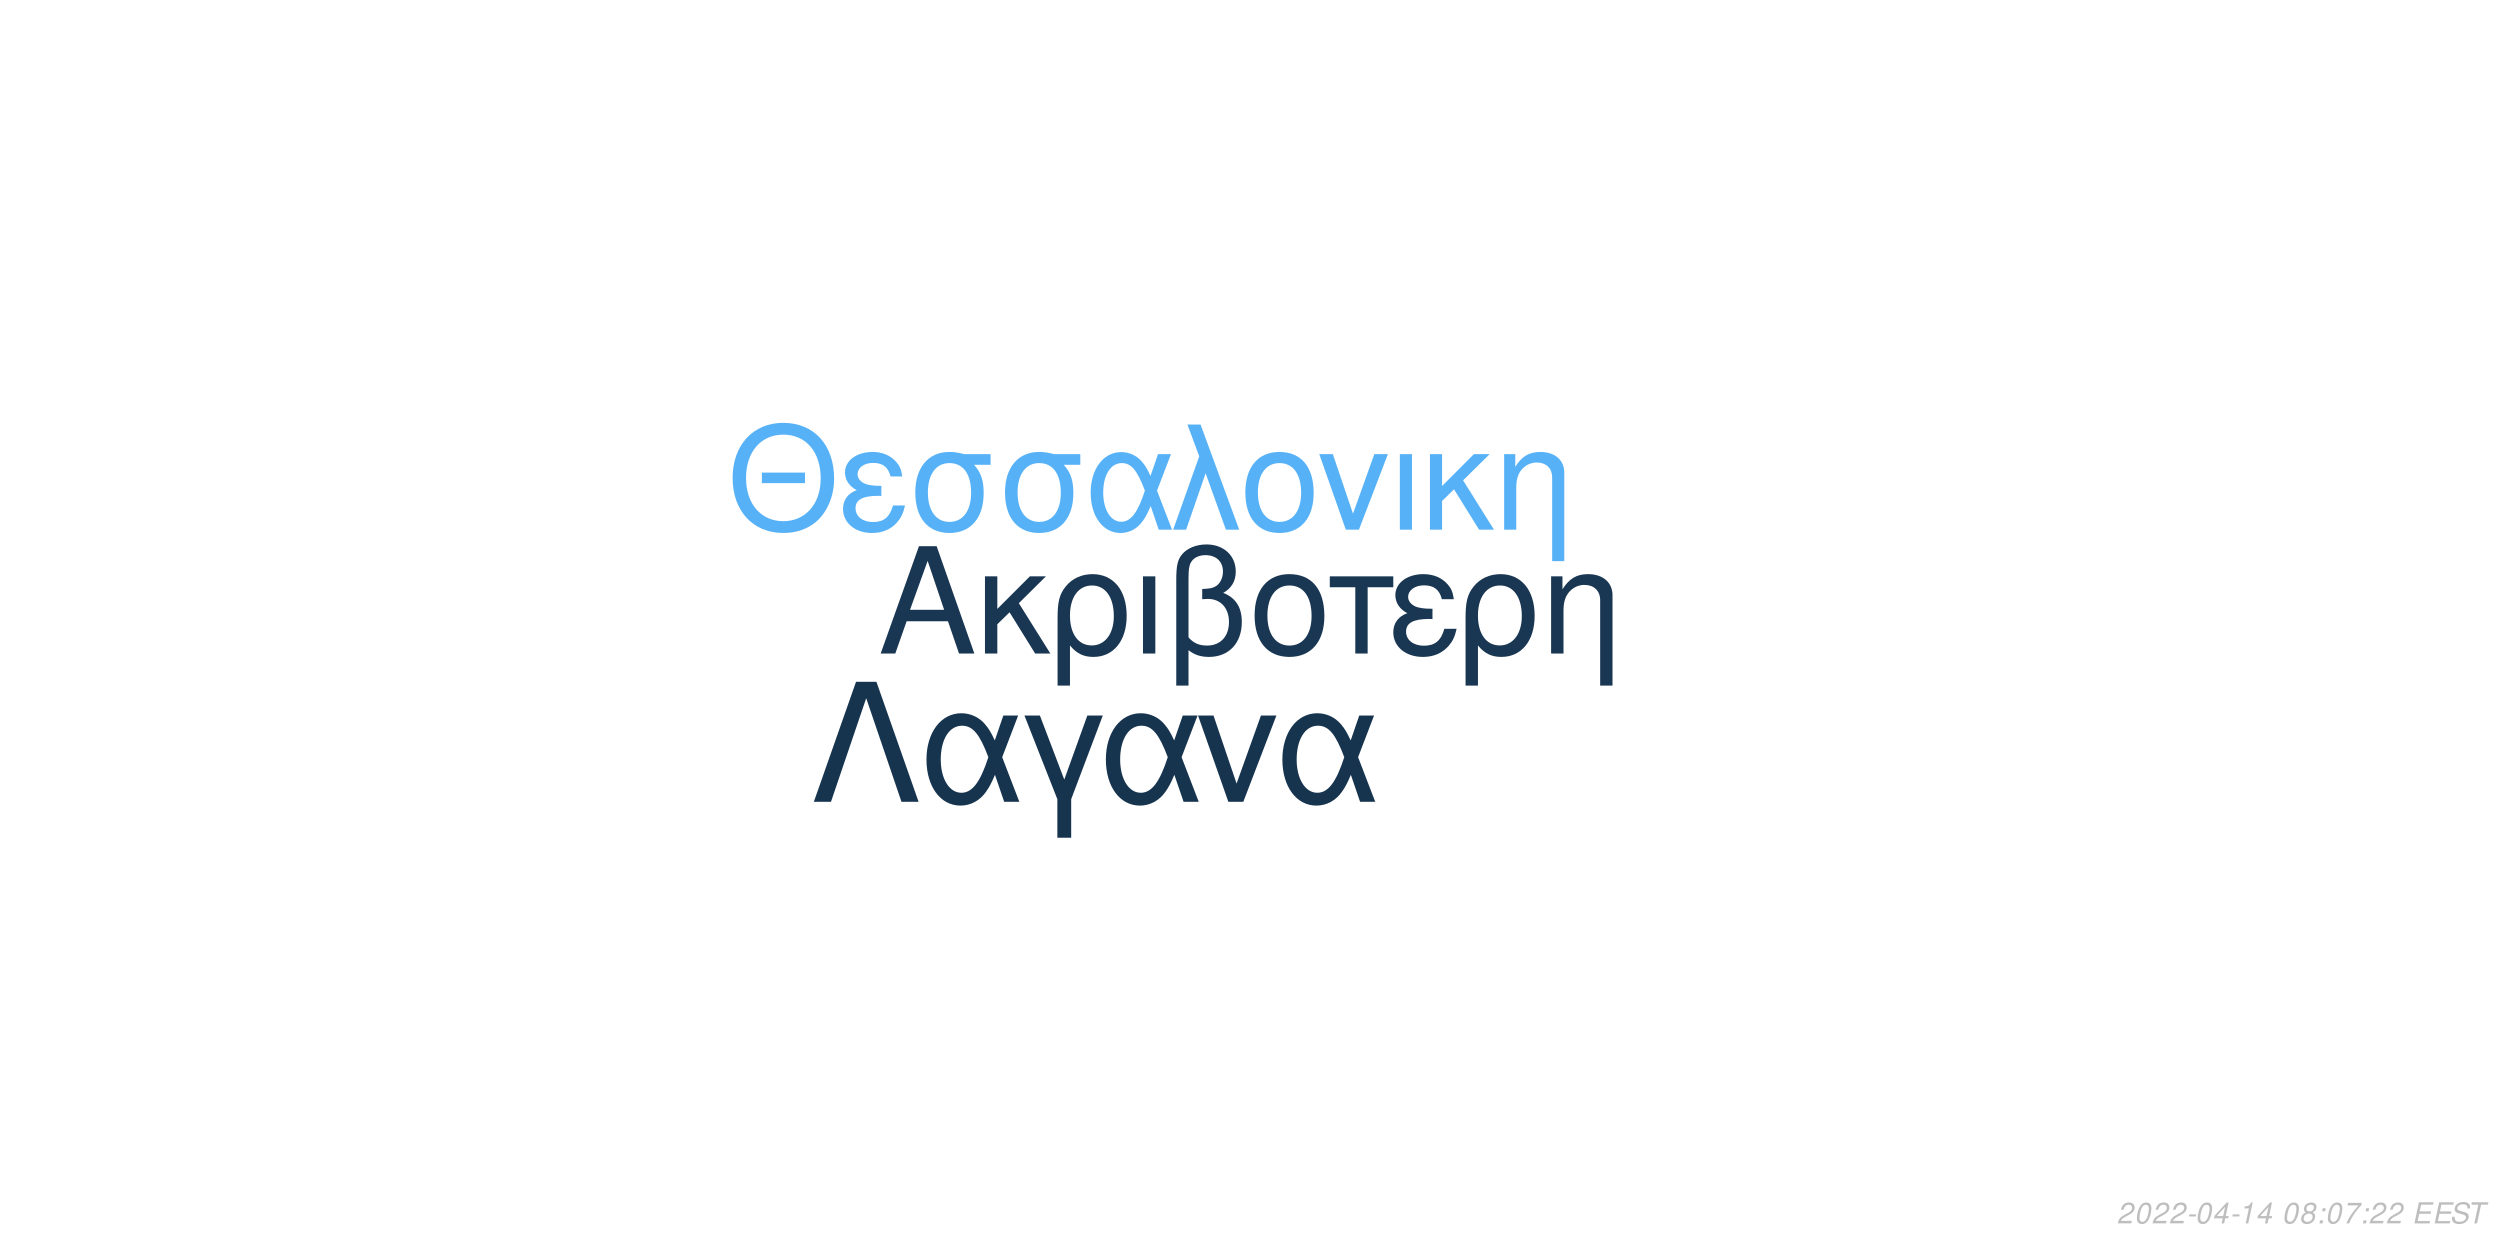
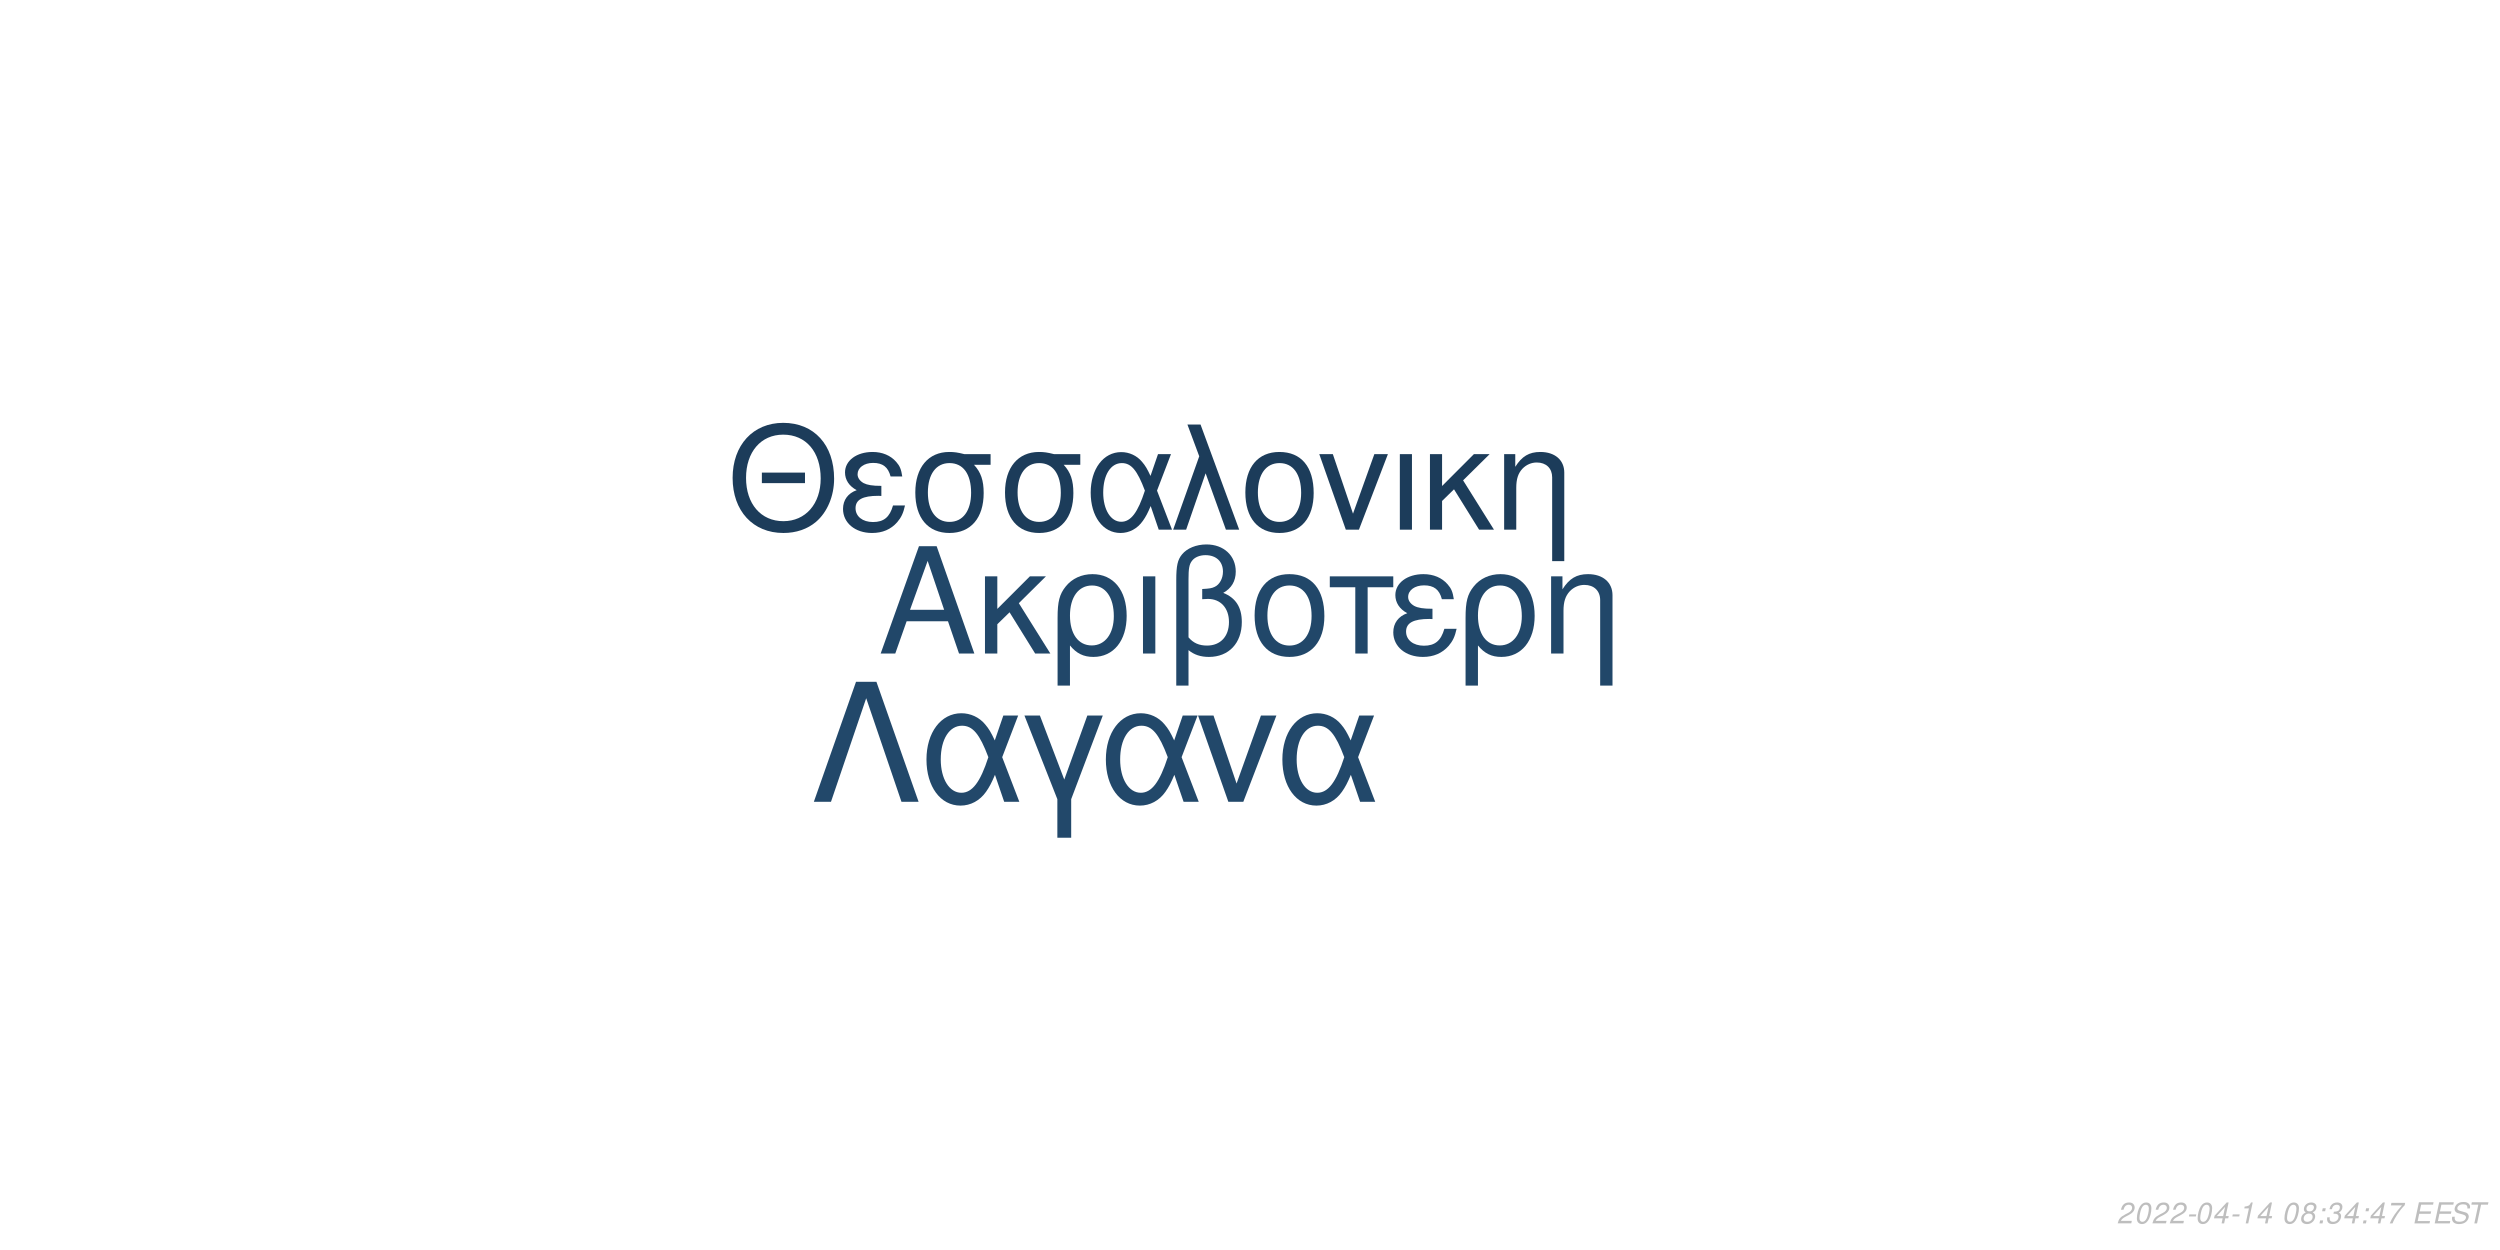
<svg xmlns="http://www.w3.org/2000/svg" xmlns:xlink="http://www.w3.org/1999/xlink" width="864pt" height="432pt" viewBox="0 0 864 432" version="1.1">
  <defs>
    <g>
      <symbol overflow="visible" id="glyph0-0">
        <path style="stroke:none;" d="" />
      </symbol>
      <symbol overflow="visible" id="glyph0-1">
        <path style="stroke:none;" d="M 24.125 -11.141 L 27.938 0 L 33.234 0 L 20.203 -37.094 L 14.094 -37.094 L 0.859 0 L 5.906 0 L 9.828 -11.141 Z M 22.797 -15.109 L 11 -15.109 L 17.094 -32.016 Z M 22.797 -15.109 " />
      </symbol>
      <symbol overflow="visible" id="glyph0-2">
        <path style="stroke:none;" d="M 7.172 -15.422 L 7.172 -26.672 L 2.906 -26.672 L 2.906 0 L 7.172 0 L 7.172 -10.125 L 11.406 -14.25 L 20.25 0 L 25.5 0 L 14.609 -17.406 L 23.969 -26.672 L 18.422 -26.672 Z M 7.172 -15.422 " />
      </symbol>
      <symbol overflow="visible" id="glyph0-3">
        <path style="stroke:none;" d="M 3 11.094 L 7.281 11.094 L 7.281 -2.797 C 9.516 -0.047 11.953 1.172 15.375 1.172 C 22.344 1.172 26.875 -4.422 26.875 -13.031 C 26.875 -21.891 22.297 -27.438 15.062 -27.438 C 11.297 -27.438 7.984 -25.906 5.797 -23.156 C 3.672 -20.516 3 -17.969 3 -12.359 Z M 14.906 -23.516 C 19.547 -23.516 22.438 -19.438 22.438 -12.922 C 22.438 -6.812 19.391 -2.797 14.812 -2.797 C 10.172 -2.797 7.281 -6.766 7.281 -13.125 C 7.281 -19.484 10.234 -23.516 14.906 -23.516 Z M 14.906 -23.516 " />
      </symbol>
      <symbol overflow="visible" id="glyph0-4">
        <path style="stroke:none;" d="M 3.516 0 L 7.781 0 L 7.781 -26.672 L 3.516 -26.672 Z M 3.516 0 " />
      </symbol>
      <symbol overflow="visible" id="glyph0-5">
        <path style="stroke:none;" d="M 4.016 11.094 L 8.25 11.094 L 8.25 -1.172 C 10.172 0.406 12.422 1.172 15.312 1.172 C 22.188 1.172 26.672 -3.609 26.672 -10.891 C 26.672 -15.984 24.578 -19.234 20.25 -20.969 C 23.109 -22.547 24.578 -25.031 24.578 -28.344 C 24.578 -33.844 20.406 -37.703 14.453 -37.703 C 10.938 -37.703 7.734 -36.391 6 -34.25 C 4.484 -32.422 4.016 -30.328 4.016 -25.391 Z M 8.25 -25.656 C 8.25 -29.359 8.5 -30.844 9.469 -32.062 C 10.375 -33.281 12.156 -34 14.094 -34 C 17.812 -34 20.156 -31.812 20.156 -28.297 C 20.156 -25.953 18.984 -23.812 17.297 -23.047 C 16.281 -22.547 15.469 -22.438 12.984 -22.297 L 12.984 -18.781 C 13.734 -18.828 14.344 -18.875 14.969 -18.875 C 19.344 -18.875 22.234 -15.719 22.234 -10.891 C 22.234 -5.906 19.281 -2.75 14.656 -2.75 C 11.953 -2.75 9.922 -3.609 8.25 -5.594 Z M 8.25 -25.656 " />
      </symbol>
      <symbol overflow="visible" id="glyph0-6">
        <path style="stroke:none;" d="M 14.094 -27.438 C 6.562 -27.438 2.094 -22.094 2.094 -13.125 C 2.094 -4.125 6.562 1.172 14.141 1.172 C 21.672 1.172 26.203 -4.172 26.203 -12.922 C 26.203 -22.188 21.828 -27.438 14.094 -27.438 Z M 14.141 -23.516 C 18.938 -23.516 21.781 -19.594 21.781 -12.984 C 21.781 -6.672 18.828 -2.75 14.141 -2.75 C 9.422 -2.75 6.516 -6.672 6.516 -13.125 C 6.516 -19.594 9.422 -23.516 14.141 -23.516 Z M 14.141 -23.516 " />
      </symbol>
      <symbol overflow="visible" id="glyph0-7">
        <path style="stroke:none;" d="M 7.891 0 L 12.156 0 L 12.156 -22.906 L 21.016 -22.906 L 21.016 -26.672 L -0.922 -26.672 L -0.922 -22.906 L 7.891 -22.906 Z M 7.891 0 " />
      </symbol>
      <symbol overflow="visible" id="glyph0-8">
        <path style="stroke:none;" d="M 14.562 -15.469 C 11.344 -15.469 9.562 -15.781 8.297 -16.438 C 6.922 -17.203 6.156 -18.328 6.156 -19.547 C 6.156 -21.891 8.453 -23.562 11.656 -23.562 C 15.062 -23.562 16.953 -22.094 17.812 -18.781 L 21.938 -18.781 C 21.578 -21.266 21.062 -22.5 19.797 -23.922 C 17.812 -26.203 14.906 -27.438 11.453 -27.438 C 5.797 -27.438 1.734 -24.375 1.734 -20.203 C 1.734 -17.609 3.156 -15.375 5.859 -13.938 C 2.797 -12.875 1.016 -10.484 1.016 -7.328 C 1.016 -2.391 5.297 1.172 11.25 1.172 C 14.969 1.172 17.906 -0.109 20.156 -2.641 C 21.578 -4.328 22.297 -5.797 22.906 -8.547 L 18.672 -8.547 C 17.5 -4.422 15.422 -2.703 11.609 -2.703 C 7.938 -2.703 5.438 -4.688 5.438 -7.578 C 5.438 -10.578 7.938 -11.953 13.484 -11.953 C 13.641 -11.953 14.094 -11.953 14.562 -11.906 Z M 14.562 -15.469 " />
      </symbol>
      <symbol overflow="visible" id="glyph0-9">
        <path style="stroke:none;" d="M 3.562 -26.672 L 3.562 0 L 7.844 0 L 7.844 -14.703 C 7.844 -17.906 8.5 -19.891 10.031 -21.531 C 11.406 -22.953 13.188 -23.719 15.062 -23.719 C 18.375 -23.719 20.516 -21.672 20.516 -18.469 L 20.516 11.094 L 24.781 11.094 L 24.781 -20.156 C 24.781 -24.578 21.469 -27.438 16.328 -27.438 C 12.359 -27.438 9.828 -25.906 7.484 -22.188 L 7.484 -26.672 Z M 3.562 -26.672 " />
      </symbol>
      <symbol overflow="visible" id="glyph1-0">
        <path style="stroke:none;" d="" />
      </symbol>
      <symbol overflow="visible" id="glyph1-1">
        <path style="stroke:none;" d="M 26.859 -19.734 L 11.953 -19.734 L 11.953 -16.094 L 26.859 -16.094 Z M 19.328 -36.922 C 8.922 -36.922 1.844 -29.25 1.844 -17.891 C 1.844 -6.484 8.875 1.141 19.391 1.141 C 23.812 1.141 27.703 -0.203 30.641 -2.688 C 34.578 -6.031 36.922 -11.656 36.922 -17.594 C 36.922 -29.297 30 -36.922 19.328 -36.922 Z M 19.328 -32.844 C 27.203 -32.844 32.281 -26.906 32.281 -17.688 C 32.281 -8.922 27.062 -2.938 19.391 -2.938 C 11.609 -2.938 6.484 -8.922 6.484 -17.891 C 6.484 -26.859 11.609 -32.844 19.328 -32.844 Z M 19.328 -32.844 " />
      </symbol>
      <symbol overflow="visible" id="glyph1-2">
        <path style="stroke:none;" d="M 14.25 -15.141 C 11.109 -15.141 9.375 -15.453 8.125 -16.094 C 6.781 -16.844 6.031 -17.938 6.031 -19.141 C 6.031 -21.422 8.266 -23.078 11.406 -23.078 C 14.75 -23.078 16.594 -21.625 17.438 -18.391 L 21.469 -18.391 C 21.125 -20.828 20.625 -22.031 19.391 -23.422 C 17.438 -25.656 14.594 -26.859 11.219 -26.859 C 5.688 -26.859 1.688 -23.875 1.688 -19.781 C 1.688 -17.234 3.094 -15.047 5.734 -13.656 C 2.734 -12.609 1 -10.266 1 -7.172 C 1 -2.344 5.188 1.141 11.016 1.141 C 14.656 1.141 17.547 -0.094 19.734 -2.594 C 21.125 -4.234 21.828 -5.688 22.422 -8.375 L 18.281 -8.375 C 17.141 -4.328 15.094 -2.641 11.359 -2.641 C 7.766 -2.641 5.328 -4.578 5.328 -7.422 C 5.328 -10.359 7.766 -11.703 13.203 -11.703 C 13.359 -11.703 13.797 -11.703 14.25 -11.656 Z M 14.25 -15.141 " />
      </symbol>
      <symbol overflow="visible" id="glyph1-3">
        <path style="stroke:none;" d="M 29 -26.109 L 19.938 -26.109 C 17.594 -26.703 16.438 -26.859 14.703 -26.859 C 7.469 -26.859 2.984 -21.469 2.984 -12.859 C 2.984 -4.031 7.375 1.141 14.797 1.141 C 22.172 1.141 26.609 -4.078 26.609 -12.656 C 26.609 -17.047 25.656 -19.828 23.266 -22.422 L 29 -22.422 Z M 14.797 -23.016 C 19.531 -23.016 22.266 -19.234 22.266 -12.75 C 22.266 -6.531 19.438 -2.688 14.797 -2.688 C 10.172 -2.688 7.328 -6.531 7.328 -12.859 C 7.328 -19.188 10.172 -23.016 14.797 -23.016 Z M 14.797 -23.016 " />
      </symbol>
      <symbol overflow="visible" id="glyph1-4">
        <path style="stroke:none;" d="M 29.344 -26.109 L 24.859 -26.109 L 22.266 -18.578 C 21.125 -21.031 20.484 -22.125 19.328 -23.469 C 17.547 -25.609 14.906 -26.812 12.156 -26.812 C 5.984 -26.812 1.594 -20.984 1.594 -12.812 C 1.594 -4.578 5.828 1.141 11.906 1.141 C 14.953 1.141 17.734 -0.344 19.625 -3.047 C 20.672 -4.531 21.281 -5.688 22.328 -8.172 L 25.109 0 L 29.703 0 L 24.516 -13.5 Z M 20.328 -13.5 C 17.891 -5.922 15.453 -2.734 12.156 -2.734 C 8.516 -2.734 5.922 -6.922 5.922 -12.812 C 5.922 -18.938 8.516 -23.016 12.359 -23.016 C 15.594 -23.016 17.688 -20.531 20.328 -13.5 Z M 20.328 -13.5 " />
      </symbol>
      <symbol overflow="visible" id="glyph1-5">
        <path style="stroke:none;" d="M 1.094 0 L 5.578 0 L 12.312 -19.484 L 19.328 0 L 23.922 0 L 10.562 -36.328 L 6.031 -36.328 L 10.109 -25.359 Z M 1.094 0 " />
      </symbol>
      <symbol overflow="visible" id="glyph1-6">
        <path style="stroke:none;" d="M 13.797 -26.859 C 6.422 -26.859 2.047 -21.625 2.047 -12.859 C 2.047 -4.031 6.422 1.141 13.859 1.141 C 21.234 1.141 25.656 -4.078 25.656 -12.656 C 25.656 -21.719 21.375 -26.859 13.797 -26.859 Z M 13.859 -23.016 C 18.531 -23.016 21.328 -19.188 21.328 -12.703 C 21.328 -6.531 18.438 -2.688 13.859 -2.688 C 9.219 -2.688 6.375 -6.531 6.375 -12.859 C 6.375 -19.188 9.219 -23.016 13.859 -23.016 Z M 13.859 -23.016 " />
      </symbol>
      <symbol overflow="visible" id="glyph1-7">
        <path style="stroke:none;" d="M 14.297 0 L 24.312 -26.109 L 19.625 -26.109 L 12.25 -5.531 L 5.281 -26.109 L 0.594 -26.109 L 9.766 0 Z M 14.297 0 " />
      </symbol>
      <symbol overflow="visible" id="glyph1-8">
        <path style="stroke:none;" d="M 3.438 0 L 7.625 0 L 7.625 -26.109 L 3.438 -26.109 Z M 3.438 0 " />
      </symbol>
      <symbol overflow="visible" id="glyph1-9">
        <path style="stroke:none;" d="M 7.031 -15.094 L 7.031 -26.109 L 2.844 -26.109 L 2.844 0 L 7.031 0 L 7.031 -9.922 L 11.156 -13.953 L 19.828 0 L 24.969 0 L 14.297 -17.047 L 23.469 -26.109 L 18.031 -26.109 Z M 7.031 -15.094 " />
      </symbol>
      <symbol overflow="visible" id="glyph1-10">
        <path style="stroke:none;" d="M 3.484 -26.109 L 3.484 0 L 7.672 0 L 7.672 -14.406 C 7.672 -17.547 8.328 -19.484 9.812 -21.078 C 11.156 -22.469 12.906 -23.219 14.75 -23.219 C 17.984 -23.219 20.078 -21.234 20.078 -18.094 L 20.078 10.859 L 24.266 10.859 L 24.266 -19.734 C 24.266 -24.062 21.031 -26.859 16 -26.859 C 12.109 -26.859 9.609 -25.359 7.328 -21.719 L 7.328 -26.109 Z M 3.484 -26.109 " />
      </symbol>
      <symbol overflow="visible" id="glyph2-0">
        <path style="stroke:none;" d="" />
      </symbol>
      <symbol overflow="visible" id="glyph2-1">
        <path style="stroke:none;" d="M 22.531 -41.484 L 15.484 -41.484 L 0.906 0 L 6.828 0 L 19 -35.797 L 31.188 0 L 37.109 0 Z M 22.531 -41.484 " />
      </symbol>
      <symbol overflow="visible" id="glyph2-2">
        <path style="stroke:none;" d="M 33.516 -29.812 L 28.391 -29.812 L 25.438 -21.219 C 24.125 -24.016 23.391 -25.266 22.078 -26.797 C 20.031 -29.25 17.016 -30.609 13.891 -30.609 C 6.828 -30.609 1.828 -23.953 1.828 -14.625 C 1.828 -5.234 6.656 1.312 13.594 1.312 C 17.078 1.312 20.266 -0.391 22.422 -3.469 C 23.609 -5.172 24.297 -6.484 25.5 -9.328 L 28.688 0 L 33.922 0 L 28 -15.422 Z M 23.219 -15.422 C 20.422 -6.766 17.641 -3.125 13.891 -3.125 C 9.734 -3.125 6.766 -7.906 6.766 -14.625 C 6.766 -21.625 9.734 -26.297 14.109 -26.297 C 17.812 -26.297 20.203 -23.453 23.219 -15.422 Z M 23.219 -15.422 " />
      </symbol>
      <symbol overflow="visible" id="glyph2-3">
        <path style="stroke:none;" d="M 12.062 12.406 L 16.844 12.406 L 16.844 -0.906 L 27.766 -29.812 L 22.422 -29.812 L 14.453 -7.688 L 6.031 -29.812 L 0.688 -29.812 L 12.062 -0.906 Z M 12.062 12.406 " />
      </symbol>
      <symbol overflow="visible" id="glyph2-4">
        <path style="stroke:none;" d="M 16.328 0 L 27.766 -29.812 L 22.422 -29.812 L 14 -6.312 L 6.031 -29.812 L 0.688 -29.812 L 11.156 0 Z M 16.328 0 " />
      </symbol>
      <symbol overflow="visible" id="glyph3-0">
        <path style="stroke:none;" d="" />
      </symbol>
      <symbol overflow="visible" id="glyph3-1">
        <path style="stroke:none;" d="M 5.234 -0.875 L 1.469 -0.875 C 1.641 -1.375 2.203 -1.891 3.109 -2.344 L 4.234 -2.938 C 5.562 -3.625 6.219 -4.469 6.219 -5.484 C 6.219 -5.938 6.062 -6.359 5.797 -6.656 C 5.469 -7.047 4.984 -7.234 4.312 -7.234 C 2.766 -7.234 1.891 -6.453 1.484 -4.734 L 2.375 -4.734 C 2.484 -5.188 2.609 -5.484 2.797 -5.75 C 3.094 -6.203 3.609 -6.453 4.188 -6.453 C 4.891 -6.453 5.344 -6.031 5.344 -5.375 C 5.344 -4.703 4.859 -4.094 4.016 -3.656 L 2.984 -3.125 C 1.234 -2.188 0.797 -1.656 0.344 -0.016 L 5.047 -0.016 Z M 5.234 -0.875 " />
      </symbol>
      <symbol overflow="visible" id="glyph3-2">
        <path style="stroke:none;" d="M 4.203 -7.234 C 3.375 -7.234 2.688 -6.812 2.125 -5.984 C 1.484 -5.047 0.984 -3.188 0.984 -1.734 C 0.984 -1.109 1.172 -0.562 1.484 -0.266 C 1.797 0.047 2.281 0.234 2.766 0.234 C 3.625 0.234 4.281 -0.156 4.859 -1.016 C 5.516 -1.953 6 -3.797 6 -5.266 C 6 -6.5 5.328 -7.234 4.203 -7.234 Z M 4.094 -6.453 C 4.734 -6.453 5.125 -5.984 5.125 -5.156 C 5.125 -4.203 4.781 -2.625 4.406 -1.812 C 3.984 -0.938 3.516 -0.547 2.875 -0.547 C 2.25 -0.547 1.875 -1.031 1.875 -1.828 C 1.875 -2.797 2.203 -4.344 2.594 -5.203 C 2.984 -6.047 3.453 -6.453 4.094 -6.453 Z M 4.094 -6.453 " />
      </symbol>
      <symbol overflow="visible" id="glyph3-3">
        <path style="stroke:none;" d="M 3.516 -3.125 L 1.125 -3.125 L 0.969 -2.406 L 3.359 -2.406 Z M 3.516 -3.125 " />
      </symbol>
      <symbol overflow="visible" id="glyph3-4">
        <path style="stroke:none;" d="M 3.625 -1.75 L 3.266 0 L 4.141 0 L 4.516 -1.75 L 5.562 -1.75 L 5.734 -2.531 L 4.688 -2.531 L 5.688 -7.234 L 5.016 -7.234 L 0.844 -2.672 L 0.641 -1.75 Z M 3.797 -2.531 L 1.594 -2.531 L 4.469 -5.703 Z M 3.797 -2.531 " />
      </symbol>
      <symbol overflow="visible" id="glyph3-5">
        <path style="stroke:none;" d="M 3.703 -5.188 L 2.594 0 L 3.469 0 L 5.016 -7.234 L 4.438 -7.234 C 3.906 -6.156 3.688 -6.016 2.234 -5.812 L 2.109 -5.188 Z M 3.703 -5.188 " />
      </symbol>
      <symbol overflow="visible" id="glyph3-6">
        <path style="stroke:none;" d="" />
      </symbol>
      <symbol overflow="visible" id="glyph3-7">
        <path style="stroke:none;" d="M 4.766 -3.797 C 5.078 -3.969 5.234 -4.078 5.438 -4.234 C 5.812 -4.594 6.062 -5.172 6.062 -5.734 C 6.062 -6.625 5.344 -7.234 4.266 -7.234 C 2.812 -7.234 1.703 -6.219 1.703 -4.875 C 1.703 -4.406 1.875 -4.125 2.359 -3.812 C 1.297 -3.312 0.75 -2.516 0.75 -1.469 C 0.75 -0.438 1.547 0.234 2.812 0.234 C 3.656 0.234 4.359 -0.094 4.938 -0.734 C 5.359 -1.234 5.609 -1.859 5.609 -2.438 C 5.609 -3.047 5.312 -3.516 4.766 -3.797 Z M 4.109 -6.453 C 4.797 -6.453 5.188 -6.125 5.188 -5.578 C 5.188 -5.266 5.062 -4.922 4.859 -4.672 C 4.562 -4.312 4.188 -4.156 3.656 -4.156 C 2.984 -4.156 2.594 -4.453 2.594 -4.984 C 2.594 -5.859 3.203 -6.453 4.109 -6.453 Z M 3.453 -3.406 C 4.234 -3.406 4.734 -2.984 4.734 -2.312 C 4.734 -1.312 3.922 -0.547 2.875 -0.547 C 2.125 -0.547 1.625 -0.969 1.625 -1.625 C 1.625 -2.609 2.438 -3.406 3.453 -3.406 Z M 3.453 -3.406 " />
      </symbol>
      <symbol overflow="visible" id="glyph3-8">
        <path style="stroke:none;" d="M 2.359 -1.031 L 1.312 -1.031 L 1.094 0 L 2.141 0 Z M 3.266 -5.234 L 2.219 -5.234 L 2 -4.203 L 3.047 -4.203 Z M 3.266 -5.234 " />
      </symbol>
      <symbol overflow="visible" id="glyph3-9">
+         <path style="stroke:none;" d="M 2.922 -3.312 C 3.125 -3.344 3.234 -3.344 3.375 -3.344 C 4.203 -3.344 4.688 -3 4.688 -2.406 C 4.688 -1.312 3.906 -0.547 2.781 -0.547 C 2.047 -0.547 1.594 -0.938 1.594 -1.562 C 1.594 -1.719 1.609 -1.844 1.656 -2.094 L 0.766 -2.094 C 0.734 -1.797 0.719 -1.641 0.719 -1.469 C 0.719 -0.375 1.406 0.234 2.641 0.234 C 3.547 0.234 4.297 -0.078 4.812 -0.656 C 5.266 -1.156 5.562 -1.875 5.562 -2.547 C 5.562 -3.125 5.344 -3.453 4.797 -3.734 C 5.641 -4.234 6.016 -4.844 6.016 -5.734 C 6.016 -6.656 5.312 -7.234 4.203 -7.234 C 3.375 -7.234 2.672 -6.938 2.188 -6.375 C 1.891 -6.031 1.703 -5.641 1.516 -4.906 L 2.391 -4.906 C 2.5 -5.359 2.594 -5.594 2.734 -5.812 C 3.047 -6.234 3.516 -6.453 4.078 -6.453 C 4.734 -6.453 5.141 -6.125 5.141 -5.578 C 5.141 -5.188 5.016 -4.797 4.797 -4.547 C 4.516 -4.234 4 -4.062 3.266 -4.062 L 3.078 -4.062 Z M 2.922 -3.312 " />
+       </symbol>
+       <symbol overflow="visible" id="glyph3-10">
        <path style="stroke:none;" d="M 6.703 -7.094 L 1.953 -7.094 L 1.766 -6.219 L 5.594 -6.219 C 3.344 -3.688 2.266 -2.109 1.375 0 L 2.344 0 C 3.031 -1.906 4.828 -4.594 6.547 -6.281 Z M 6.703 -7.094 " />
      </symbol>
-       <symbol overflow="visible" id="glyph3-10">
+       <symbol overflow="visible" id="glyph3-11">
        <path style="stroke:none;" d="M 2.547 -3.312 L 6.5 -3.312 L 6.688 -4.141 L 2.719 -4.141 L 3.219 -6.469 L 7.344 -6.469 L 7.516 -7.297 L 2.453 -7.297 L 0.906 0 L 6.125 0 L 6.297 -0.812 L 2.016 -0.812 Z M 2.547 -3.312 " />
      </symbol>
-       <symbol overflow="visible" id="glyph3-11">
+       <symbol overflow="visible" id="glyph3-12">
        <path style="stroke:none;" d="M 7.062 -5.156 C 7.125 -5.438 7.141 -5.562 7.141 -5.703 C 7.141 -6.156 6.938 -6.594 6.594 -6.891 C 6.188 -7.25 5.656 -7.406 4.875 -7.406 C 3.844 -7.406 3.047 -7.125 2.5 -6.562 C 2.094 -6.141 1.781 -5.438 1.781 -4.922 C 1.781 -4.297 2.219 -3.766 2.891 -3.562 L 4.594 -3.094 C 5.406 -2.859 5.734 -2.578 5.734 -2.094 C 5.734 -1.781 5.547 -1.406 5.266 -1.141 C 4.844 -0.766 4.266 -0.578 3.453 -0.578 C 2.328 -0.578 1.812 -0.984 1.812 -1.906 C 1.812 -2.047 1.812 -2.125 1.844 -2.312 L 0.984 -2.312 C 0.906 -2.062 0.891 -1.906 0.891 -1.688 C 0.891 -0.484 1.797 0.234 3.297 0.234 C 4.359 0.234 5.234 -0.062 5.812 -0.609 C 6.344 -1.078 6.688 -1.797 6.688 -2.375 C 6.688 -2.641 6.609 -2.906 6.453 -3.156 C 6.234 -3.5 5.938 -3.703 5.469 -3.828 L 3.75 -4.312 C 2.984 -4.547 2.734 -4.734 2.734 -5.188 C 2.734 -5.547 2.875 -5.844 3.188 -6.109 C 3.547 -6.438 4.031 -6.594 4.703 -6.594 C 5.266 -6.594 5.688 -6.484 5.906 -6.297 C 6.094 -6.125 6.219 -5.797 6.219 -5.516 C 6.219 -5.422 6.203 -5.344 6.188 -5.156 Z M 7.062 -5.156 " />
      </symbol>
-       <symbol overflow="visible" id="glyph3-12">
+       <symbol overflow="visible" id="glyph3-13">
        <path style="stroke:none;" d="M 4.938 -6.469 L 7.312 -6.469 L 7.484 -7.297 L 1.75 -7.297 L 1.578 -6.469 L 3.984 -6.469 L 2.609 0 L 3.547 0 Z M 4.938 -6.469 " />
      </symbol>
    </g>
  </defs>
  <g id="surface1">
    <rect x="0" y="0" width="864" height="432" style="fill:rgb(100%,100%,100%);fill-opacity:1;stroke:none;" />
-     <g style="fill:rgb(9.804%,21.176%,32.157%);fill-opacity:1;">
+     <g style="fill:rgb(12.941%,27.843%,41.176%);fill-opacity:1;">
      <use xlink:href="#glyph0-1" x="303.5" y="225.861" />
      <use xlink:href="#glyph0-2" x="337.5" y="225.861" />
      <use xlink:href="#glyph0-3" x="362.5" y="225.861" />
      <use xlink:href="#glyph0-4" x="391.5" y="225.861" />
      <use xlink:href="#glyph0-5" x="402.5" y="225.861" />
      <use xlink:href="#glyph0-6" x="431.5" y="225.861" />
      <use xlink:href="#glyph0-7" x="460.5" y="225.861" />
      <use xlink:href="#glyph0-8" x="480.5" y="225.861" />
      <use xlink:href="#glyph0-3" x="503.5" y="225.861" />
      <use xlink:href="#glyph0-9" x="532.5" y="225.861" />
    </g>
-     <g style="fill:rgb(33.725%,69.412%,96.863%);fill-opacity:1;">
+     <g style="fill:rgb(10.98%,23.529%,35.294%);fill-opacity:1;">
      <use xlink:href="#glyph1-1" x="251.348" y="183.058" />
      <use xlink:href="#glyph1-2" x="290.348" y="183.058" />
      <use xlink:href="#glyph1-3" x="313.348" y="183.058" />
      <use xlink:href="#glyph1-3" x="344.348" y="183.058" />
      <use xlink:href="#glyph1-4" x="375.348" y="183.058" />
      <use xlink:href="#glyph1-5" x="404.348" y="183.058" />
      <use xlink:href="#glyph1-6" x="428.348" y="183.058" />
      <use xlink:href="#glyph1-7" x="455.348" y="183.058" />
      <use xlink:href="#glyph1-8" x="480.348" y="183.058" />
      <use xlink:href="#glyph1-9" x="491.348" y="183.058" />
      <use xlink:href="#glyph1-10" x="516.348" y="183.058" />
    </g>
-     <g style="fill:rgb(9.02%,20.392%,30.98%);fill-opacity:1;">
+     <g style="fill:rgb(13.333%,28.235%,41.569%);fill-opacity:1;">
      <use xlink:href="#glyph2-1" x="280.359" y="277.105" />
      <use xlink:href="#glyph2-2" x="318.359" y="277.105" />
      <use xlink:href="#glyph2-3" x="353.359" y="277.105" />
      <use xlink:href="#glyph2-2" x="380.359" y="277.105" />
      <use xlink:href="#glyph2-4" x="413.359" y="277.105" />
      <use xlink:href="#glyph2-2" x="441.359" y="277.105" />
    </g>
    <g style="fill:rgb(74.51%,74.51%,74.51%);fill-opacity:1;">
      <use xlink:href="#glyph3-1" x="731.52" y="422.81" />
      <use xlink:href="#glyph3-2" x="737.52" y="422.81" />
      <use xlink:href="#glyph3-1" x="743.52" y="422.81" />
      <use xlink:href="#glyph3-1" x="749.52" y="422.81" />
      <use xlink:href="#glyph3-3" x="755.52" y="422.81" />
      <use xlink:href="#glyph3-2" x="758.52" y="422.81" />
      <use xlink:href="#glyph3-4" x="764.52" y="422.81" />
      <use xlink:href="#glyph3-3" x="770.52" y="422.81" />
      <use xlink:href="#glyph3-5" x="773.52" y="422.81" />
      <use xlink:href="#glyph3-4" x="779.52" y="422.81" />
      <use xlink:href="#glyph3-6" x="785.52" y="422.81" />
      <use xlink:href="#glyph3-2" x="788.52" y="422.81" />
      <use xlink:href="#glyph3-7" x="794.52" y="422.81" />
      <use xlink:href="#glyph3-8" x="800.52" y="422.81" />
-       <use xlink:href="#glyph3-2" x="803.52" y="422.81" />
-       <use xlink:href="#glyph3-9" x="809.52" y="422.81" />
+       <use xlink:href="#glyph3-9" x="803.52" y="422.81" />
+       <use xlink:href="#glyph3-4" x="809.52" y="422.81" />
      <use xlink:href="#glyph3-8" x="815.52" y="422.81" />
-       <use xlink:href="#glyph3-1" x="818.52" y="422.81" />
-       <use xlink:href="#glyph3-1" x="824.52" y="422.81" />
+       <use xlink:href="#glyph3-4" x="818.52" y="422.81" />
+       <use xlink:href="#glyph3-10" x="824.52" y="422.81" />
      <use xlink:href="#glyph3-6" x="830.52" y="422.81" />
-       <use xlink:href="#glyph3-10" x="833.52" y="422.81" />
-       <use xlink:href="#glyph3-10" x="840.52" y="422.81" />
-       <use xlink:href="#glyph3-11" x="846.52" y="422.81" />
-       <use xlink:href="#glyph3-12" x="852.52" y="422.81" />
+       <use xlink:href="#glyph3-11" x="833.52" y="422.81" />
+       <use xlink:href="#glyph3-11" x="840.52" y="422.81" />
+       <use xlink:href="#glyph3-12" x="846.52" y="422.81" />
+       <use xlink:href="#glyph3-13" x="852.52" y="422.81" />
    </g>
  </g>
</svg>
